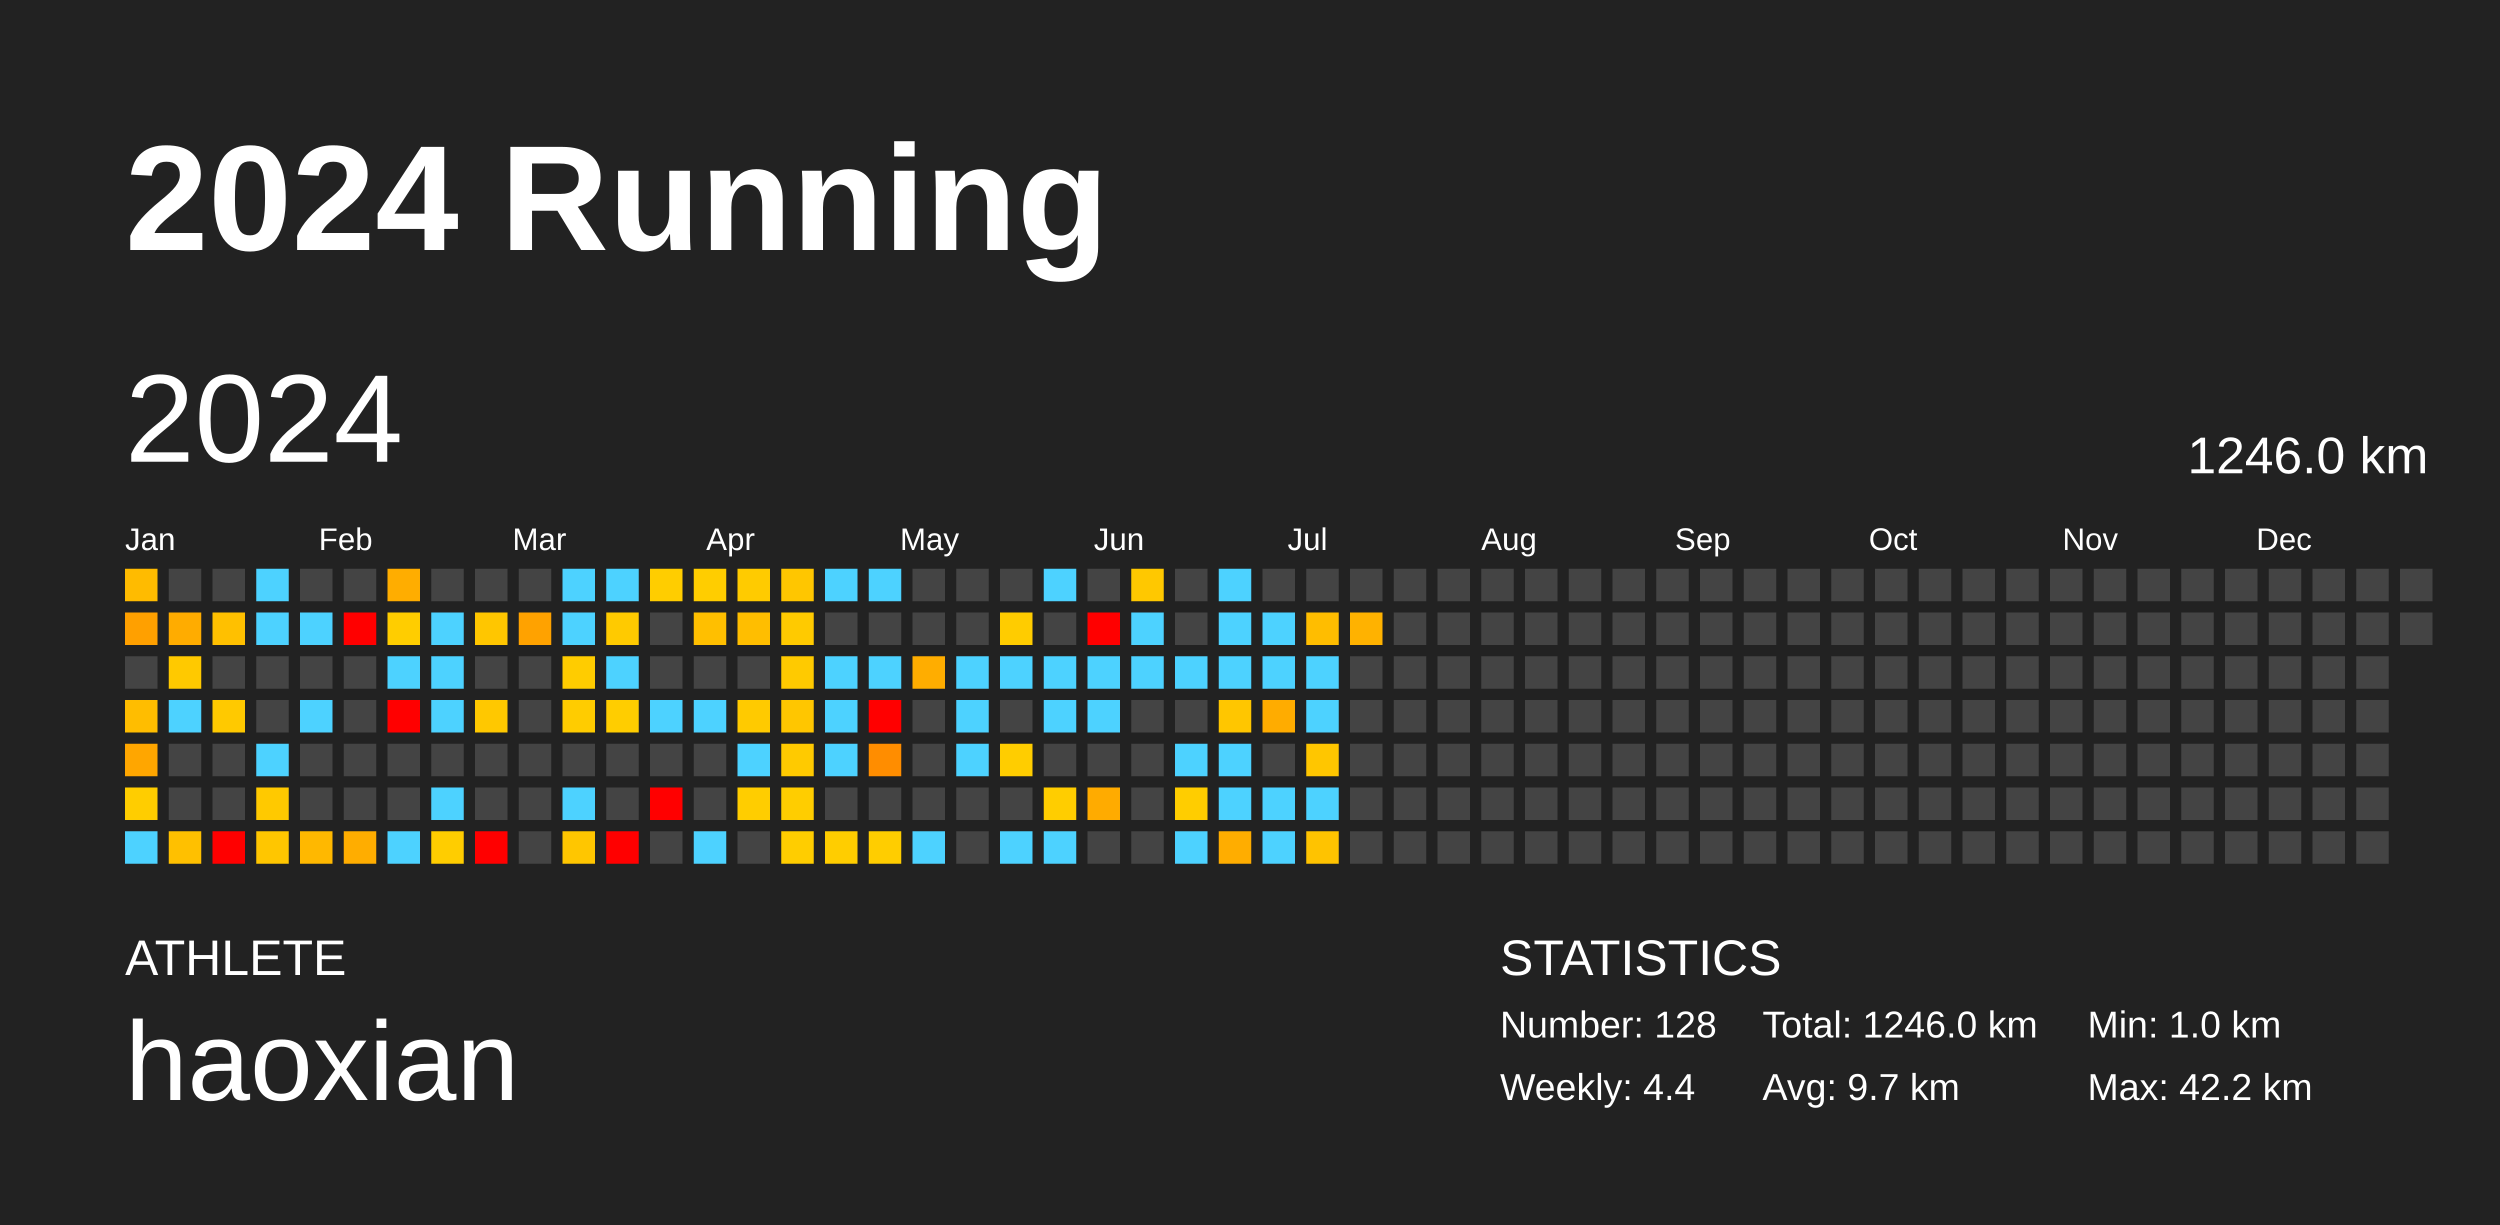
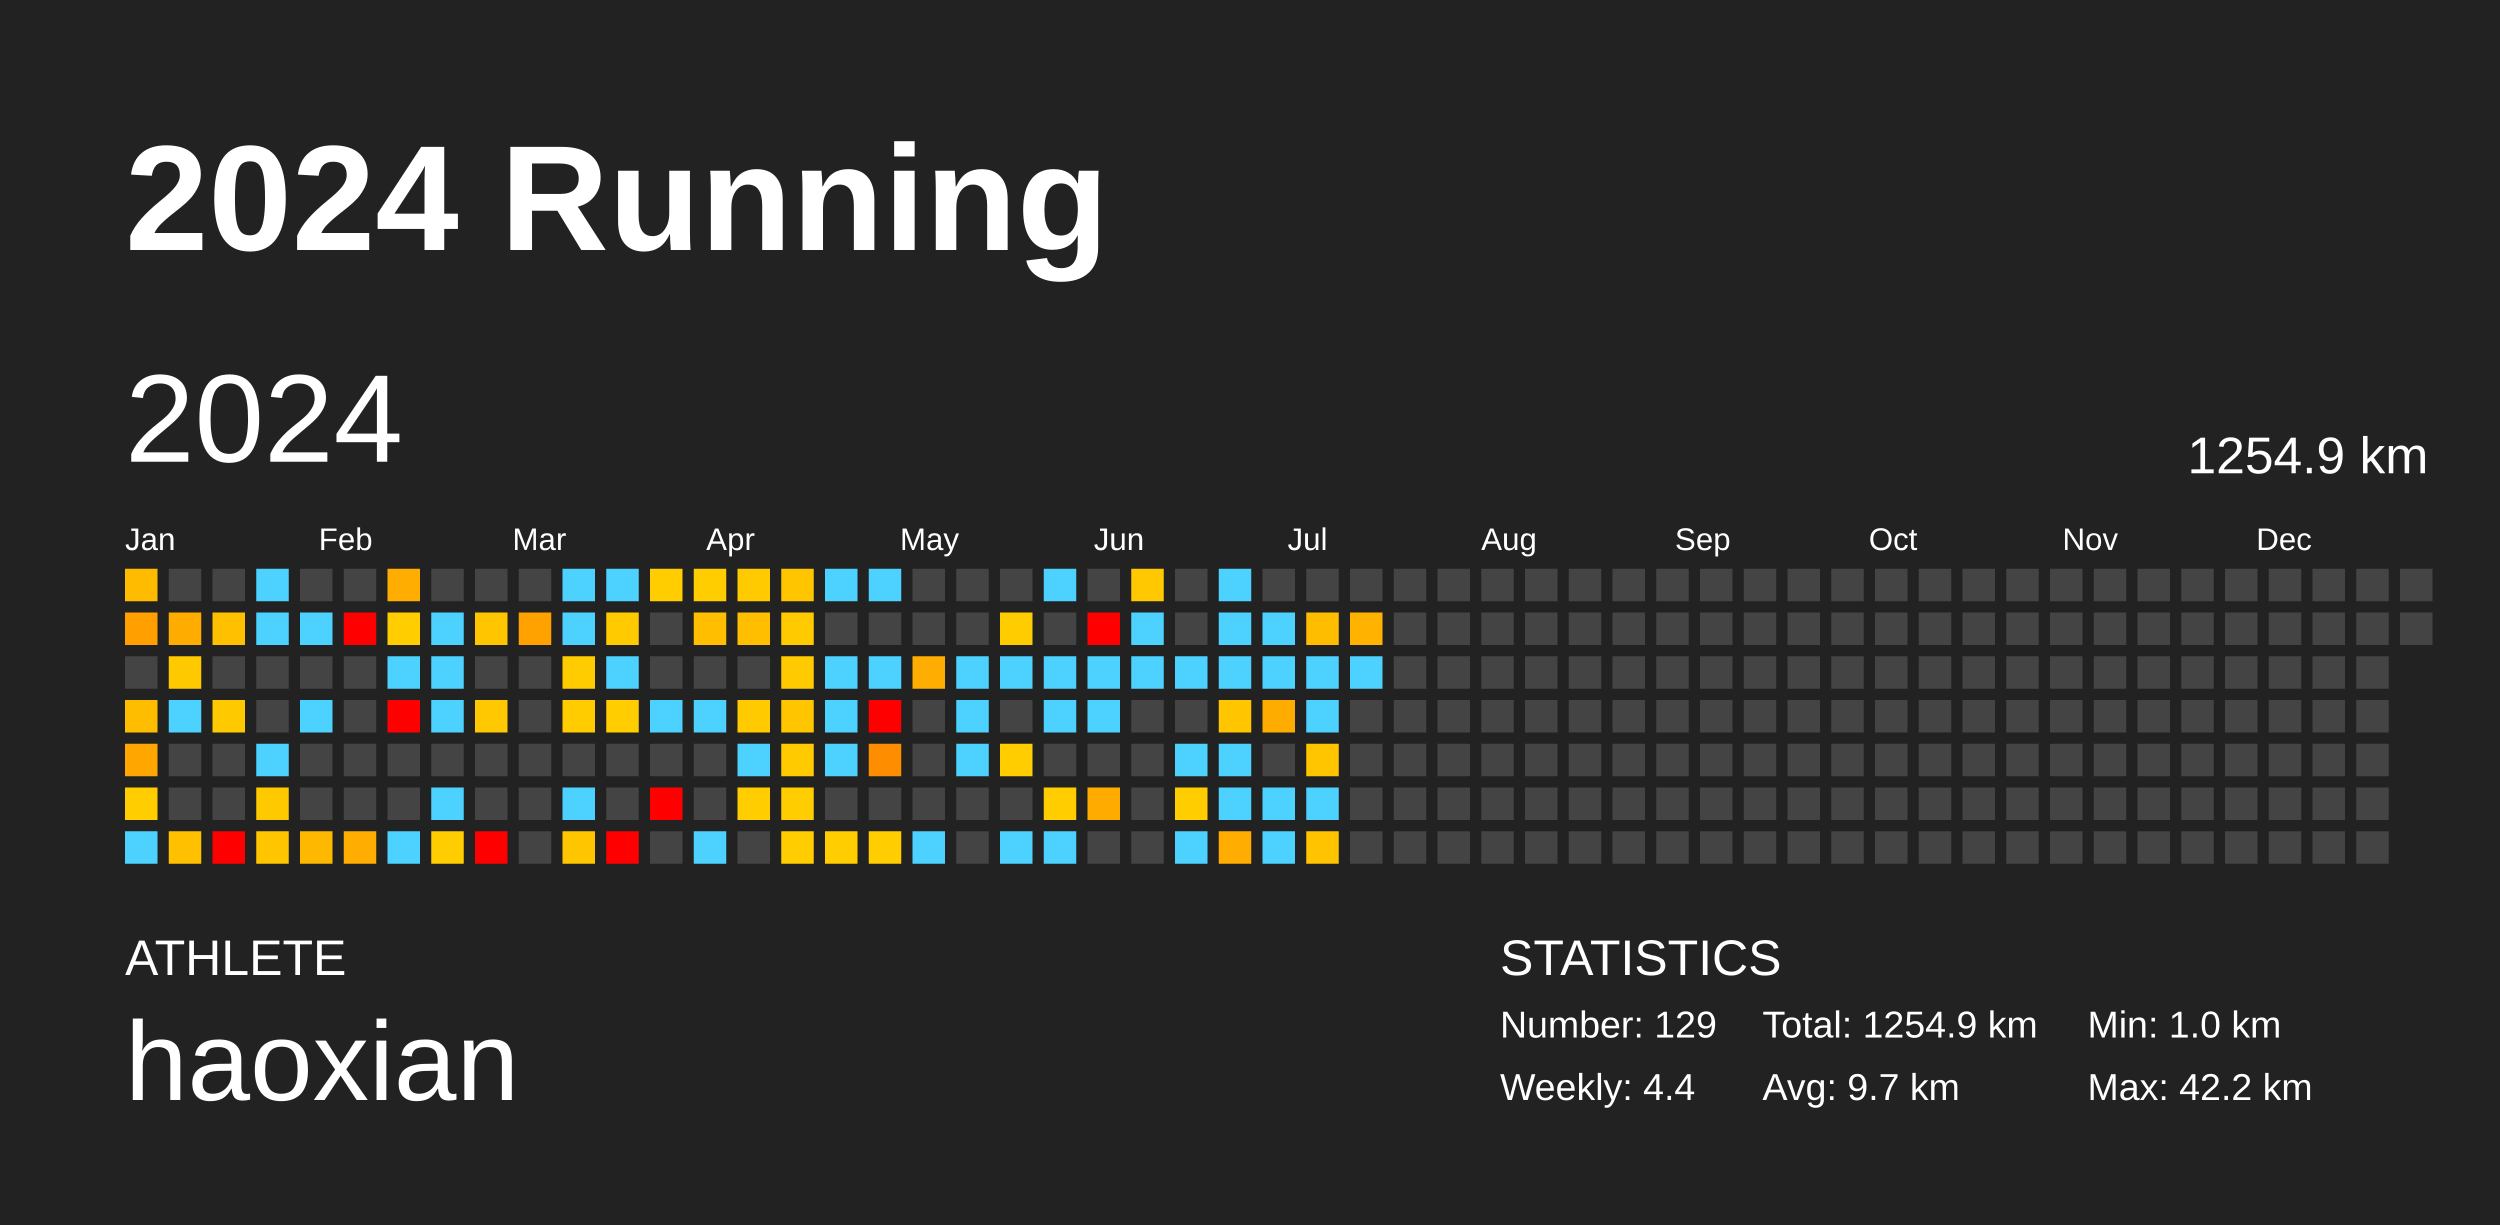
<svg xmlns="http://www.w3.org/2000/svg" baseProfile="full" height="98mm" version="1.1" viewBox="0,0,200,98" width="200mm">
  <defs />
  <rect fill="#222222" height="98" width="200" x="0" y="0" />
  <text fill="#FFFFFF" style="font-size:12px; font-family:Arial; font-weight:bold;" x="10" y="20">2024 Running</text>
  <text fill="#FFFFFF" style="font-size:4px; font-family:Arial" x="10" y="78">ATHLETE</text>
  <text fill="#FFFFFF" style="font-size:9px; font-family:Arial" x="10" y="88">haoxian</text>
  <text fill="#FFFFFF" style="font-size:4px; font-family:Arial" x="120" y="78">STATISTICS</text>
-   <text fill="#FFFFFF" style="font-size:3px; font-family:Arial" x="120" y="83">Number: 128</text>
+   <text fill="#FFFFFF" style="font-size:3px; font-family:Arial" x="120" y="83">Number: 129</text>
  <text fill="#FFFFFF" style="font-size:3px; font-family:Arial" x="120" y="88">Weekly: 4.4</text>
-   <text fill="#FFFFFF" style="font-size:3px; font-family:Arial" x="141" y="83">Total: 1246.0 km</text>
+   <text fill="#FFFFFF" style="font-size:3px; font-family:Arial" x="141" y="83">Total: 1254.9 km</text>
  <text fill="#FFFFFF" style="font-size:3px; font-family:Arial" x="141" y="88">Avg: 9.7 km</text>
  <text fill="#FFFFFF" style="font-size:3px; font-family:Arial" x="167" y="83">Min: 1.0 km</text>
  <text fill="#FFFFFF" style="font-size:3px; font-family:Arial" x="167" y="88">Max: 42.2 km</text>
  <text dominant-baseline="hanging" fill="#FFFFFF" style="font-size:10.0px; font-family:Arial;" x="10" y="30">2024</text>
-   <text dominant-baseline="hanging" fill="#FFFFFF" style="font-size:4.125px; font-family:Arial;" x="175" y="35">1246.0 km</text>
+   <text dominant-baseline="hanging" fill="#FFFFFF" style="font-size:4.125px; font-family:Arial;" x="175" y="35">1254.9 km</text>
  <text fill="#FFFFFF" style="font-size:2.5px; font-family:Arial" x="10.0" y="44">Jan</text>
  <text fill="#FFFFFF" style="font-size:2.5px; font-family:Arial" x="25.5" y="44">Feb</text>
  <text fill="#FFFFFF" style="font-size:2.5px; font-family:Arial" x="41.0" y="44">Mar</text>
  <text fill="#FFFFFF" style="font-size:2.5px; font-family:Arial" x="56.5" y="44">Apr</text>
  <text fill="#FFFFFF" style="font-size:2.5px; font-family:Arial" x="72.0" y="44">May</text>
  <text fill="#FFFFFF" style="font-size:2.5px; font-family:Arial" x="87.5" y="44">Jun</text>
  <text fill="#FFFFFF" style="font-size:2.5px; font-family:Arial" x="103.0" y="44">Jul</text>
  <text fill="#FFFFFF" style="font-size:2.5px; font-family:Arial" x="118.5" y="44">Aug</text>
  <text fill="#FFFFFF" style="font-size:2.5px; font-family:Arial" x="134.0" y="44">Sep</text>
  <text fill="#FFFFFF" style="font-size:2.5px; font-family:Arial" x="149.5" y="44">Oct</text>
  <text fill="#FFFFFF" style="font-size:2.5px; font-family:Arial" x="165.0" y="44">Nov</text>
  <text fill="#FFFFFF" style="font-size:2.5px; font-family:Arial" x="180.5" y="44">Dec</text>
  <rect fill="#ffbb00" height="2.6" width="2.6" x="10.0" y="45.5" />
  <rect fill="#ffa000" height="2.6" width="2.6" x="10.0" y="49.0" />
  <rect fill="#444444" height="2.6" width="2.6" x="10.0" y="52.5" />
  <rect fill="#ffbd00" height="2.6" width="2.6" x="10.0" y="56.0" />
  <rect fill="#ffa600" height="2.6" width="2.6" x="10.0" y="59.5" />
  <rect fill="#ffcd00" height="2.6" width="2.6" x="10.0" y="63.0" />
  <rect fill="#4dd2ff" height="2.6" width="2.6" x="10.0" y="66.5" />
  <rect fill="#444444" height="2.6" width="2.6" x="13.5" y="45.5" />
  <rect fill="#ffac00" height="2.6" width="2.6" x="13.5" y="49.0" />
  <rect fill="#ffc900" height="2.6" width="2.6" x="13.5" y="52.5" />
  <rect fill="#4dd2ff" height="2.6" width="2.6" x="13.5" y="56.0" />
  <rect fill="#444444" height="2.6" width="2.6" x="13.5" y="59.5" />
  <rect fill="#444444" height="2.6" width="2.6" x="13.5" y="63.0" />
  <rect fill="#ffc000" height="2.6" width="2.6" x="13.5" y="66.5" />
  <rect fill="#444444" height="2.6" width="2.6" x="17.0" y="45.5" />
  <rect fill="#ffc000" height="2.6" width="2.6" x="17.0" y="49.0" />
  <rect fill="#444444" height="2.6" width="2.6" x="17.0" y="52.5" />
  <rect fill="#ffc900" height="2.6" width="2.6" x="17.0" y="56.0" />
  <rect fill="#444444" height="2.6" width="2.6" x="17.0" y="59.5" />
  <rect fill="#444444" height="2.6" width="2.6" x="17.0" y="63.0" />
  <rect fill="red" height="2.6" width="2.6" x="17.0" y="66.5" />
  <rect fill="#4dd2ff" height="2.6" width="2.6" x="20.5" y="45.5" />
  <rect fill="#4dd2ff" height="2.6" width="2.6" x="20.5" y="49.0" />
  <rect fill="#444444" height="2.6" width="2.6" x="20.5" y="52.5" />
  <rect fill="#444444" height="2.6" width="2.6" x="20.5" y="56.0" />
  <rect fill="#4dd2ff" height="2.6" width="2.6" x="20.5" y="59.5" />
  <rect fill="#ffc900" height="2.6" width="2.6" x="20.5" y="63.0" />
  <rect fill="#ffc600" height="2.6" width="2.6" x="20.5" y="66.5" />
  <rect fill="#444444" height="2.6" width="2.6" x="24.0" y="45.5" />
  <rect fill="#4dd2ff" height="2.6" width="2.6" x="24.0" y="49.0" />
  <rect fill="#444444" height="2.6" width="2.6" x="24.0" y="52.5" />
  <rect fill="#4dd2ff" height="2.6" width="2.6" x="24.0" y="56.0" />
  <rect fill="#444444" height="2.6" width="2.6" x="24.0" y="59.5" />
  <rect fill="#444444" height="2.6" width="2.6" x="24.0" y="63.0" />
  <rect fill="#ffb800" height="2.6" width="2.6" x="24.0" y="66.5" />
  <rect fill="#444444" height="2.6" width="2.6" x="27.5" y="45.5" />
  <rect fill="red" height="2.6" width="2.6" x="27.5" y="49.0" />
  <rect fill="#444444" height="2.6" width="2.6" x="27.5" y="52.5" />
  <rect fill="#444444" height="2.6" width="2.6" x="27.5" y="56.0" />
  <rect fill="#444444" height="2.6" width="2.6" x="27.5" y="59.5" />
  <rect fill="#444444" height="2.6" width="2.6" x="27.5" y="63.0" />
  <rect fill="#ffad00" height="2.6" width="2.6" x="27.5" y="66.5" />
  <rect fill="#ffad00" height="2.6" width="2.6" x="31.0" y="45.5" />
  <rect fill="#ffcd00" height="2.6" width="2.6" x="31.0" y="49.0" />
  <rect fill="#4dd2ff" height="2.6" width="2.6" x="31.0" y="52.5" />
  <rect fill="red" height="2.6" width="2.6" x="31.0" y="56.0" />
  <rect fill="#444444" height="2.6" width="2.6" x="31.0" y="59.5" />
  <rect fill="#444444" height="2.6" width="2.6" x="31.0" y="63.0" />
  <rect fill="#4dd2ff" height="2.6" width="2.6" x="31.0" y="66.5" />
  <rect fill="#444444" height="2.6" width="2.6" x="34.5" y="45.5" />
  <rect fill="#4dd2ff" height="2.6" width="2.6" x="34.5" y="49.0" />
  <rect fill="#4dd2ff" height="2.6" width="2.6" x="34.5" y="52.5" />
  <rect fill="#4dd2ff" height="2.6" width="2.6" x="34.5" y="56.0" />
  <rect fill="#444444" height="2.6" width="2.6" x="34.5" y="59.5" />
  <rect fill="#4dd2ff" height="2.6" width="2.6" x="34.5" y="63.0" />
  <rect fill="#ffcd00" height="2.6" width="2.6" x="34.5" y="66.5" />
  <rect fill="#444444" height="2.6" width="2.6" x="38.0" y="45.5" />
  <rect fill="#ffc600" height="2.6" width="2.6" x="38.0" y="49.0" />
  <rect fill="#444444" height="2.6" width="2.6" x="38.0" y="52.5" />
  <rect fill="#ffc800" height="2.6" width="2.6" x="38.0" y="56.0" />
  <rect fill="#444444" height="2.6" width="2.6" x="38.0" y="59.5" />
  <rect fill="#444444" height="2.6" width="2.6" x="38.0" y="63.0" />
  <rect fill="red" height="2.6" width="2.6" x="38.0" y="66.5" />
  <rect fill="#444444" height="2.6" width="2.6" x="41.5" y="45.5" />
  <rect fill="#ffa200" height="2.6" width="2.6" x="41.5" y="49.0" />
  <rect fill="#444444" height="2.6" width="2.6" x="41.5" y="52.5" />
  <rect fill="#444444" height="2.6" width="2.6" x="41.5" y="56.0" />
  <rect fill="#444444" height="2.6" width="2.6" x="41.5" y="59.5" />
  <rect fill="#444444" height="2.6" width="2.6" x="41.5" y="63.0" />
  <rect fill="#444444" height="2.6" width="2.6" x="41.5" y="66.5" />
  <rect fill="#4dd2ff" height="2.6" width="2.6" x="45.0" y="45.5" />
  <rect fill="#4dd2ff" height="2.6" width="2.6" x="45.0" y="49.0" />
  <rect fill="#ffcc00" height="2.6" width="2.6" x="45.0" y="52.5" />
  <rect fill="#ffcc00" height="2.6" width="2.6" x="45.0" y="56.0" />
  <rect fill="#444444" height="2.6" width="2.6" x="45.0" y="59.5" />
  <rect fill="#4dd2ff" height="2.6" width="2.6" x="45.0" y="63.0" />
  <rect fill="#ffc600" height="2.6" width="2.6" x="45.0" y="66.5" />
  <rect fill="#4dd2ff" height="2.6" width="2.6" x="48.5" y="45.5" />
  <rect fill="#ffca00" height="2.6" width="2.6" x="48.5" y="49.0" />
  <rect fill="#4dd2ff" height="2.6" width="2.6" x="48.5" y="52.5" />
  <rect fill="#ffcd00" height="2.6" width="2.6" x="48.5" y="56.0" />
  <rect fill="#444444" height="2.6" width="2.6" x="48.5" y="59.5" />
  <rect fill="#444444" height="2.6" width="2.6" x="48.5" y="63.0" />
  <rect fill="red" height="2.6" width="2.6" x="48.5" y="66.5" />
  <rect fill="#ffcd00" height="2.6" width="2.6" x="52.0" y="45.5" />
  <rect fill="#444444" height="2.6" width="2.6" x="52.0" y="49.0" />
  <rect fill="#444444" height="2.6" width="2.6" x="52.0" y="52.5" />
  <rect fill="#4dd2ff" height="2.6" width="2.6" x="52.0" y="56.0" />
  <rect fill="#444444" height="2.6" width="2.6" x="52.0" y="59.5" />
  <rect fill="red" height="2.6" width="2.6" x="52.0" y="63.0" />
  <rect fill="#444444" height="2.6" width="2.6" x="52.0" y="66.5" />
  <rect fill="#ffcd00" height="2.6" width="2.6" x="55.5" y="45.5" />
  <rect fill="#ffbf00" height="2.6" width="2.6" x="55.5" y="49.0" />
  <rect fill="#444444" height="2.6" width="2.6" x="55.5" y="52.5" />
  <rect fill="#4dd2ff" height="2.6" width="2.6" x="55.5" y="56.0" />
  <rect fill="#444444" height="2.6" width="2.6" x="55.5" y="59.5" />
  <rect fill="#444444" height="2.6" width="2.6" x="55.5" y="63.0" />
  <rect fill="#4dd2ff" height="2.6" width="2.6" x="55.5" y="66.5" />
  <rect fill="#ffcb00" height="2.6" width="2.6" x="59.0" y="45.5" />
  <rect fill="#ffbe00" height="2.6" width="2.6" x="59.0" y="49.0" />
  <rect fill="#444444" height="2.6" width="2.6" x="59.0" y="52.5" />
  <rect fill="#ffca00" height="2.6" width="2.6" x="59.0" y="56.0" />
  <rect fill="#4dd2ff" height="2.6" width="2.6" x="59.0" y="59.5" />
  <rect fill="#ffcd00" height="2.6" width="2.6" x="59.0" y="63.0" />
  <rect fill="#444444" height="2.6" width="2.6" x="59.0" y="66.5" />
  <rect fill="#ffc600" height="2.6" width="2.6" x="62.5" y="45.5" />
  <rect fill="#ffca00" height="2.6" width="2.6" x="62.5" y="49.0" />
  <rect fill="#ffca00" height="2.6" width="2.6" x="62.5" y="52.5" />
  <rect fill="#ffc600" height="2.6" width="2.6" x="62.5" y="56.0" />
  <rect fill="#ffca00" height="2.6" width="2.6" x="62.5" y="59.5" />
  <rect fill="#ffcd00" height="2.6" width="2.6" x="62.5" y="63.0" />
  <rect fill="#ffcd00" height="2.6" width="2.6" x="62.5" y="66.5" />
  <rect fill="#4dd2ff" height="2.6" width="2.6" x="66.0" y="45.5" />
  <rect fill="#444444" height="2.6" width="2.6" x="66.0" y="49.0" />
  <rect fill="#4dd2ff" height="2.6" width="2.6" x="66.0" y="52.5" />
  <rect fill="#4dd2ff" height="2.6" width="2.6" x="66.0" y="56.0" />
  <rect fill="#4dd2ff" height="2.6" width="2.6" x="66.0" y="59.5" />
  <rect fill="#444444" height="2.6" width="2.6" x="66.0" y="63.0" />
  <rect fill="#ffcd00" height="2.6" width="2.6" x="66.0" y="66.5" />
  <rect fill="#4dd2ff" height="2.6" width="2.6" x="69.5" y="45.5" />
  <rect fill="#444444" height="2.6" width="2.6" x="69.5" y="49.0" />
  <rect fill="#4dd2ff" height="2.6" width="2.6" x="69.5" y="52.5" />
  <rect fill="red" height="2.6" width="2.6" x="69.5" y="56.0" />
  <rect fill="#ff8d00" height="2.6" width="2.6" x="69.5" y="59.5" />
  <rect fill="#444444" height="2.6" width="2.6" x="69.5" y="63.0" />
  <rect fill="#ffcd00" height="2.6" width="2.6" x="69.5" y="66.5" />
  <rect fill="#444444" height="2.6" width="2.6" x="73.0" y="45.5" />
  <rect fill="#444444" height="2.6" width="2.6" x="73.0" y="49.0" />
  <rect fill="#ffad00" height="2.6" width="2.6" x="73.0" y="52.5" />
  <rect fill="#444444" height="2.6" width="2.6" x="73.0" y="56.0" />
  <rect fill="#444444" height="2.6" width="2.6" x="73.0" y="59.5" />
  <rect fill="#444444" height="2.6" width="2.6" x="73.0" y="63.0" />
  <rect fill="#4dd2ff" height="2.6" width="2.6" x="73.0" y="66.5" />
  <rect fill="#444444" height="2.6" width="2.6" x="76.5" y="45.5" />
  <rect fill="#444444" height="2.6" width="2.6" x="76.5" y="49.0" />
  <rect fill="#4dd2ff" height="2.6" width="2.6" x="76.5" y="52.5" />
  <rect fill="#4dd2ff" height="2.6" width="2.6" x="76.5" y="56.0" />
  <rect fill="#4dd2ff" height="2.6" width="2.6" x="76.5" y="59.5" />
  <rect fill="#444444" height="2.6" width="2.6" x="76.5" y="63.0" />
  <rect fill="#444444" height="2.6" width="2.6" x="76.5" y="66.5" />
  <rect fill="#444444" height="2.6" width="2.6" x="80.0" y="45.5" />
  <rect fill="#ffcc00" height="2.6" width="2.6" x="80.0" y="49.0" />
  <rect fill="#4dd2ff" height="2.6" width="2.6" x="80.0" y="52.5" />
  <rect fill="#444444" height="2.6" width="2.6" x="80.0" y="56.0" />
  <rect fill="#ffcd00" height="2.6" width="2.6" x="80.0" y="59.5" />
  <rect fill="#444444" height="2.6" width="2.6" x="80.0" y="63.0" />
  <rect fill="#4dd2ff" height="2.6" width="2.6" x="80.0" y="66.5" />
  <rect fill="#4dd2ff" height="2.6" width="2.6" x="83.5" y="45.5" />
  <rect fill="#444444" height="2.6" width="2.6" x="83.5" y="49.0" />
  <rect fill="#4dd2ff" height="2.6" width="2.6" x="83.5" y="52.5" />
  <rect fill="#4dd2ff" height="2.6" width="2.6" x="83.5" y="56.0" />
  <rect fill="#444444" height="2.6" width="2.6" x="83.5" y="59.5" />
  <rect fill="#ffcd00" height="2.6" width="2.6" x="83.5" y="63.0" />
  <rect fill="#4dd2ff" height="2.6" width="2.6" x="83.5" y="66.5" />
  <rect fill="#444444" height="2.6" width="2.6" x="87.0" y="45.5" />
  <rect fill="red" height="2.6" width="2.6" x="87.0" y="49.0" />
  <rect fill="#4dd2ff" height="2.6" width="2.6" x="87.0" y="52.5" />
  <rect fill="#4dd2ff" height="2.6" width="2.6" x="87.0" y="56.0" />
  <rect fill="#444444" height="2.6" width="2.6" x="87.0" y="59.5" />
  <rect fill="#ffab00" height="2.6" width="2.6" x="87.0" y="63.0" />
  <rect fill="#444444" height="2.6" width="2.6" x="87.0" y="66.5" />
  <rect fill="#ffc800" height="2.6" width="2.6" x="90.5" y="45.5" />
  <rect fill="#4dd2ff" height="2.6" width="2.6" x="90.5" y="49.0" />
  <rect fill="#4dd2ff" height="2.6" width="2.6" x="90.5" y="52.5" />
  <rect fill="#444444" height="2.6" width="2.6" x="90.5" y="56.0" />
  <rect fill="#444444" height="2.6" width="2.6" x="90.5" y="59.5" />
  <rect fill="#444444" height="2.6" width="2.6" x="90.5" y="63.0" />
  <rect fill="#444444" height="2.6" width="2.6" x="90.5" y="66.5" />
  <rect fill="#444444" height="2.6" width="2.6" x="94.0" y="45.5" />
  <rect fill="#444444" height="2.6" width="2.6" x="94.0" y="49.0" />
  <rect fill="#4dd2ff" height="2.6" width="2.6" x="94.0" y="52.5" />
  <rect fill="#444444" height="2.6" width="2.6" x="94.0" y="56.0" />
  <rect fill="#4dd2ff" height="2.6" width="2.6" x="94.0" y="59.5" />
  <rect fill="#ffcd00" height="2.6" width="2.6" x="94.0" y="63.0" />
  <rect fill="#4dd2ff" height="2.6" width="2.6" x="94.0" y="66.5" />
  <rect fill="#4dd2ff" height="2.6" width="2.6" x="97.5" y="45.5" />
  <rect fill="#4dd2ff" height="2.6" width="2.6" x="97.5" y="49.0" />
  <rect fill="#4dd2ff" height="2.6" width="2.6" x="97.5" y="52.5" />
  <rect fill="#ffc600" height="2.6" width="2.6" x="97.5" y="56.0" />
  <rect fill="#4dd2ff" height="2.6" width="2.6" x="97.5" y="59.5" />
  <rect fill="#4dd2ff" height="2.6" width="2.6" x="97.5" y="63.0" />
  <rect fill="#ffad00" height="2.6" width="2.6" x="97.5" y="66.5" />
  <rect fill="#444444" height="2.6" width="2.6" x="101.0" y="45.5" />
  <rect fill="#4dd2ff" height="2.6" width="2.6" x="101.0" y="49.0" />
  <rect fill="#4dd2ff" height="2.6" width="2.6" x="101.0" y="52.5" />
  <rect fill="#ffac00" height="2.6" width="2.6" x="101.0" y="56.0" />
  <rect fill="#444444" height="2.6" width="2.6" x="101.0" y="59.5" />
  <rect fill="#4dd2ff" height="2.6" width="2.6" x="101.0" y="63.0" />
  <rect fill="#4dd2ff" height="2.6" width="2.6" x="101.0" y="66.5" />
  <rect fill="#444444" height="2.6" width="2.6" x="104.5" y="45.5" />
  <rect fill="#ffbd00" height="2.6" width="2.6" x="104.5" y="49.0" />
  <rect fill="#4dd2ff" height="2.6" width="2.6" x="104.5" y="52.5" />
  <rect fill="#4dd2ff" height="2.6" width="2.6" x="104.5" y="56.0" />
  <rect fill="#ffc600" height="2.6" width="2.6" x="104.5" y="59.5" />
  <rect fill="#4dd2ff" height="2.6" width="2.6" x="104.5" y="63.0" />
  <rect fill="#ffc300" height="2.6" width="2.6" x="104.5" y="66.5" />
  <rect fill="#444444" height="2.6" width="2.6" x="108.0" y="45.5" />
  <rect fill="#ffb200" height="2.6" width="2.6" x="108.0" y="49.0" />
-   <rect fill="#444444" height="2.6" width="2.6" x="108.0" y="52.5" />
+   <rect fill="#4dd2ff" height="2.6" width="2.6" x="108.0" y="52.5" />
  <rect fill="#444444" height="2.6" width="2.6" x="108.0" y="56.0" />
  <rect fill="#444444" height="2.6" width="2.6" x="108.0" y="59.5" />
  <rect fill="#444444" height="2.6" width="2.6" x="108.0" y="63.0" />
  <rect fill="#444444" height="2.6" width="2.6" x="108.0" y="66.5" />
  <rect fill="#444444" height="2.6" width="2.6" x="111.5" y="45.5" />
  <rect fill="#444444" height="2.6" width="2.6" x="111.5" y="49.0" />
  <rect fill="#444444" height="2.6" width="2.6" x="111.5" y="52.5" />
  <rect fill="#444444" height="2.6" width="2.6" x="111.5" y="56.0" />
  <rect fill="#444444" height="2.6" width="2.6" x="111.5" y="59.5" />
  <rect fill="#444444" height="2.6" width="2.6" x="111.5" y="63.0" />
  <rect fill="#444444" height="2.6" width="2.6" x="111.5" y="66.5" />
  <rect fill="#444444" height="2.6" width="2.6" x="115.0" y="45.5" />
  <rect fill="#444444" height="2.6" width="2.6" x="115.0" y="49.0" />
  <rect fill="#444444" height="2.6" width="2.6" x="115.0" y="52.5" />
  <rect fill="#444444" height="2.6" width="2.6" x="115.0" y="56.0" />
  <rect fill="#444444" height="2.6" width="2.6" x="115.0" y="59.5" />
  <rect fill="#444444" height="2.6" width="2.6" x="115.0" y="63.0" />
  <rect fill="#444444" height="2.6" width="2.6" x="115.0" y="66.5" />
  <rect fill="#444444" height="2.6" width="2.6" x="118.5" y="45.5" />
  <rect fill="#444444" height="2.6" width="2.6" x="118.5" y="49.0" />
  <rect fill="#444444" height="2.6" width="2.6" x="118.5" y="52.5" />
  <rect fill="#444444" height="2.6" width="2.6" x="118.5" y="56.0" />
  <rect fill="#444444" height="2.6" width="2.6" x="118.5" y="59.5" />
  <rect fill="#444444" height="2.6" width="2.6" x="118.5" y="63.0" />
  <rect fill="#444444" height="2.6" width="2.6" x="118.5" y="66.5" />
  <rect fill="#444444" height="2.6" width="2.6" x="122.0" y="45.5" />
  <rect fill="#444444" height="2.6" width="2.6" x="122.0" y="49.0" />
  <rect fill="#444444" height="2.6" width="2.6" x="122.0" y="52.5" />
  <rect fill="#444444" height="2.6" width="2.6" x="122.0" y="56.0" />
  <rect fill="#444444" height="2.6" width="2.6" x="122.0" y="59.5" />
  <rect fill="#444444" height="2.6" width="2.6" x="122.0" y="63.0" />
  <rect fill="#444444" height="2.6" width="2.6" x="122.0" y="66.5" />
  <rect fill="#444444" height="2.6" width="2.6" x="125.5" y="45.5" />
  <rect fill="#444444" height="2.6" width="2.6" x="125.5" y="49.0" />
  <rect fill="#444444" height="2.6" width="2.6" x="125.5" y="52.5" />
  <rect fill="#444444" height="2.6" width="2.6" x="125.5" y="56.0" />
  <rect fill="#444444" height="2.6" width="2.6" x="125.5" y="59.5" />
  <rect fill="#444444" height="2.6" width="2.6" x="125.5" y="63.0" />
  <rect fill="#444444" height="2.6" width="2.6" x="125.5" y="66.5" />
  <rect fill="#444444" height="2.6" width="2.6" x="129.0" y="45.5" />
  <rect fill="#444444" height="2.6" width="2.6" x="129.0" y="49.0" />
  <rect fill="#444444" height="2.6" width="2.6" x="129.0" y="52.5" />
  <rect fill="#444444" height="2.6" width="2.6" x="129.0" y="56.0" />
  <rect fill="#444444" height="2.6" width="2.6" x="129.0" y="59.5" />
  <rect fill="#444444" height="2.6" width="2.6" x="129.0" y="63.0" />
  <rect fill="#444444" height="2.6" width="2.6" x="129.0" y="66.5" />
  <rect fill="#444444" height="2.6" width="2.6" x="132.5" y="45.5" />
  <rect fill="#444444" height="2.6" width="2.6" x="132.5" y="49.0" />
  <rect fill="#444444" height="2.6" width="2.6" x="132.5" y="52.5" />
  <rect fill="#444444" height="2.6" width="2.6" x="132.5" y="56.0" />
  <rect fill="#444444" height="2.6" width="2.6" x="132.5" y="59.5" />
  <rect fill="#444444" height="2.6" width="2.6" x="132.5" y="63.0" />
  <rect fill="#444444" height="2.6" width="2.6" x="132.5" y="66.5" />
  <rect fill="#444444" height="2.6" width="2.6" x="136.0" y="45.5" />
  <rect fill="#444444" height="2.6" width="2.6" x="136.0" y="49.0" />
  <rect fill="#444444" height="2.6" width="2.6" x="136.0" y="52.5" />
  <rect fill="#444444" height="2.6" width="2.6" x="136.0" y="56.0" />
  <rect fill="#444444" height="2.6" width="2.6" x="136.0" y="59.5" />
  <rect fill="#444444" height="2.6" width="2.6" x="136.0" y="63.0" />
  <rect fill="#444444" height="2.6" width="2.6" x="136.0" y="66.5" />
  <rect fill="#444444" height="2.6" width="2.6" x="139.5" y="45.5" />
  <rect fill="#444444" height="2.6" width="2.6" x="139.5" y="49.0" />
  <rect fill="#444444" height="2.6" width="2.6" x="139.5" y="52.5" />
  <rect fill="#444444" height="2.6" width="2.6" x="139.5" y="56.0" />
  <rect fill="#444444" height="2.6" width="2.6" x="139.5" y="59.5" />
  <rect fill="#444444" height="2.6" width="2.6" x="139.5" y="63.0" />
  <rect fill="#444444" height="2.6" width="2.6" x="139.5" y="66.5" />
  <rect fill="#444444" height="2.6" width="2.6" x="143.0" y="45.5" />
  <rect fill="#444444" height="2.6" width="2.6" x="143.0" y="49.0" />
  <rect fill="#444444" height="2.6" width="2.6" x="143.0" y="52.5" />
  <rect fill="#444444" height="2.6" width="2.6" x="143.0" y="56.0" />
  <rect fill="#444444" height="2.6" width="2.6" x="143.0" y="59.5" />
  <rect fill="#444444" height="2.6" width="2.6" x="143.0" y="63.0" />
  <rect fill="#444444" height="2.6" width="2.6" x="143.0" y="66.5" />
  <rect fill="#444444" height="2.6" width="2.6" x="146.5" y="45.5" />
  <rect fill="#444444" height="2.6" width="2.6" x="146.5" y="49.0" />
  <rect fill="#444444" height="2.6" width="2.6" x="146.5" y="52.5" />
  <rect fill="#444444" height="2.6" width="2.6" x="146.5" y="56.0" />
  <rect fill="#444444" height="2.6" width="2.6" x="146.5" y="59.5" />
  <rect fill="#444444" height="2.6" width="2.6" x="146.5" y="63.0" />
  <rect fill="#444444" height="2.6" width="2.6" x="146.5" y="66.5" />
  <rect fill="#444444" height="2.6" width="2.6" x="150.0" y="45.5" />
  <rect fill="#444444" height="2.6" width="2.6" x="150.0" y="49.0" />
  <rect fill="#444444" height="2.6" width="2.6" x="150.0" y="52.5" />
  <rect fill="#444444" height="2.6" width="2.6" x="150.0" y="56.0" />
  <rect fill="#444444" height="2.6" width="2.6" x="150.0" y="59.5" />
  <rect fill="#444444" height="2.6" width="2.6" x="150.0" y="63.0" />
  <rect fill="#444444" height="2.6" width="2.6" x="150.0" y="66.5" />
  <rect fill="#444444" height="2.6" width="2.6" x="153.5" y="45.5" />
  <rect fill="#444444" height="2.6" width="2.6" x="153.5" y="49.0" />
  <rect fill="#444444" height="2.6" width="2.6" x="153.5" y="52.5" />
  <rect fill="#444444" height="2.6" width="2.6" x="153.5" y="56.0" />
  <rect fill="#444444" height="2.6" width="2.6" x="153.5" y="59.5" />
  <rect fill="#444444" height="2.6" width="2.6" x="153.5" y="63.0" />
  <rect fill="#444444" height="2.6" width="2.6" x="153.5" y="66.5" />
  <rect fill="#444444" height="2.6" width="2.6" x="157.0" y="45.5" />
  <rect fill="#444444" height="2.6" width="2.6" x="157.0" y="49.0" />
  <rect fill="#444444" height="2.6" width="2.6" x="157.0" y="52.5" />
  <rect fill="#444444" height="2.6" width="2.6" x="157.0" y="56.0" />
  <rect fill="#444444" height="2.6" width="2.6" x="157.0" y="59.5" />
  <rect fill="#444444" height="2.6" width="2.6" x="157.0" y="63.0" />
  <rect fill="#444444" height="2.6" width="2.6" x="157.0" y="66.5" />
  <rect fill="#444444" height="2.6" width="2.6" x="160.5" y="45.5" />
  <rect fill="#444444" height="2.6" width="2.6" x="160.5" y="49.0" />
  <rect fill="#444444" height="2.6" width="2.6" x="160.5" y="52.5" />
  <rect fill="#444444" height="2.6" width="2.6" x="160.5" y="56.0" />
  <rect fill="#444444" height="2.6" width="2.6" x="160.5" y="59.5" />
  <rect fill="#444444" height="2.6" width="2.6" x="160.5" y="63.0" />
  <rect fill="#444444" height="2.6" width="2.6" x="160.5" y="66.5" />
  <rect fill="#444444" height="2.6" width="2.6" x="164.0" y="45.5" />
  <rect fill="#444444" height="2.6" width="2.6" x="164.0" y="49.0" />
  <rect fill="#444444" height="2.6" width="2.6" x="164.0" y="52.5" />
  <rect fill="#444444" height="2.6" width="2.6" x="164.0" y="56.0" />
  <rect fill="#444444" height="2.6" width="2.6" x="164.0" y="59.5" />
  <rect fill="#444444" height="2.6" width="2.6" x="164.0" y="63.0" />
  <rect fill="#444444" height="2.6" width="2.6" x="164.0" y="66.5" />
  <rect fill="#444444" height="2.6" width="2.6" x="167.5" y="45.5" />
  <rect fill="#444444" height="2.6" width="2.6" x="167.5" y="49.0" />
  <rect fill="#444444" height="2.6" width="2.6" x="167.5" y="52.5" />
  <rect fill="#444444" height="2.6" width="2.6" x="167.5" y="56.0" />
  <rect fill="#444444" height="2.6" width="2.6" x="167.5" y="59.5" />
  <rect fill="#444444" height="2.6" width="2.6" x="167.5" y="63.0" />
  <rect fill="#444444" height="2.6" width="2.6" x="167.5" y="66.5" />
  <rect fill="#444444" height="2.6" width="2.6" x="171.0" y="45.5" />
  <rect fill="#444444" height="2.6" width="2.6" x="171.0" y="49.0" />
  <rect fill="#444444" height="2.6" width="2.6" x="171.0" y="52.5" />
  <rect fill="#444444" height="2.6" width="2.6" x="171.0" y="56.0" />
  <rect fill="#444444" height="2.6" width="2.6" x="171.0" y="59.5" />
  <rect fill="#444444" height="2.6" width="2.6" x="171.0" y="63.0" />
  <rect fill="#444444" height="2.6" width="2.6" x="171.0" y="66.5" />
  <rect fill="#444444" height="2.6" width="2.6" x="174.5" y="45.5" />
  <rect fill="#444444" height="2.6" width="2.6" x="174.5" y="49.0" />
  <rect fill="#444444" height="2.6" width="2.6" x="174.5" y="52.5" />
  <rect fill="#444444" height="2.6" width="2.6" x="174.5" y="56.0" />
  <rect fill="#444444" height="2.6" width="2.6" x="174.5" y="59.5" />
  <rect fill="#444444" height="2.6" width="2.6" x="174.5" y="63.0" />
  <rect fill="#444444" height="2.6" width="2.6" x="174.5" y="66.5" />
  <rect fill="#444444" height="2.6" width="2.6" x="178.0" y="45.5" />
  <rect fill="#444444" height="2.6" width="2.6" x="178.0" y="49.0" />
  <rect fill="#444444" height="2.6" width="2.6" x="178.0" y="52.5" />
  <rect fill="#444444" height="2.6" width="2.6" x="178.0" y="56.0" />
  <rect fill="#444444" height="2.6" width="2.6" x="178.0" y="59.5" />
  <rect fill="#444444" height="2.6" width="2.6" x="178.0" y="63.0" />
  <rect fill="#444444" height="2.6" width="2.6" x="178.0" y="66.5" />
  <rect fill="#444444" height="2.6" width="2.6" x="181.5" y="45.5" />
  <rect fill="#444444" height="2.6" width="2.6" x="181.5" y="49.0" />
  <rect fill="#444444" height="2.6" width="2.6" x="181.5" y="52.5" />
  <rect fill="#444444" height="2.6" width="2.6" x="181.5" y="56.0" />
  <rect fill="#444444" height="2.6" width="2.6" x="181.5" y="59.5" />
  <rect fill="#444444" height="2.6" width="2.6" x="181.5" y="63.0" />
  <rect fill="#444444" height="2.6" width="2.6" x="181.5" y="66.5" />
  <rect fill="#444444" height="2.6" width="2.6" x="185.0" y="45.5" />
  <rect fill="#444444" height="2.6" width="2.6" x="185.0" y="49.0" />
  <rect fill="#444444" height="2.6" width="2.6" x="185.0" y="52.5" />
  <rect fill="#444444" height="2.6" width="2.6" x="185.0" y="56.0" />
  <rect fill="#444444" height="2.6" width="2.6" x="185.0" y="59.5" />
  <rect fill="#444444" height="2.6" width="2.6" x="185.0" y="63.0" />
  <rect fill="#444444" height="2.6" width="2.6" x="185.0" y="66.5" />
  <rect fill="#444444" height="2.6" width="2.6" x="188.5" y="45.5" />
  <rect fill="#444444" height="2.6" width="2.6" x="188.5" y="49.0" />
  <rect fill="#444444" height="2.6" width="2.6" x="188.5" y="52.5" />
  <rect fill="#444444" height="2.6" width="2.6" x="188.5" y="56.0" />
  <rect fill="#444444" height="2.6" width="2.6" x="188.5" y="59.5" />
  <rect fill="#444444" height="2.6" width="2.6" x="188.5" y="63.0" />
  <rect fill="#444444" height="2.6" width="2.6" x="188.5" y="66.5" />
  <rect fill="#444444" height="2.6" width="2.6" x="192.0" y="45.5" />
  <rect fill="#444444" height="2.6" width="2.6" x="192.0" y="49.0" />
</svg>
